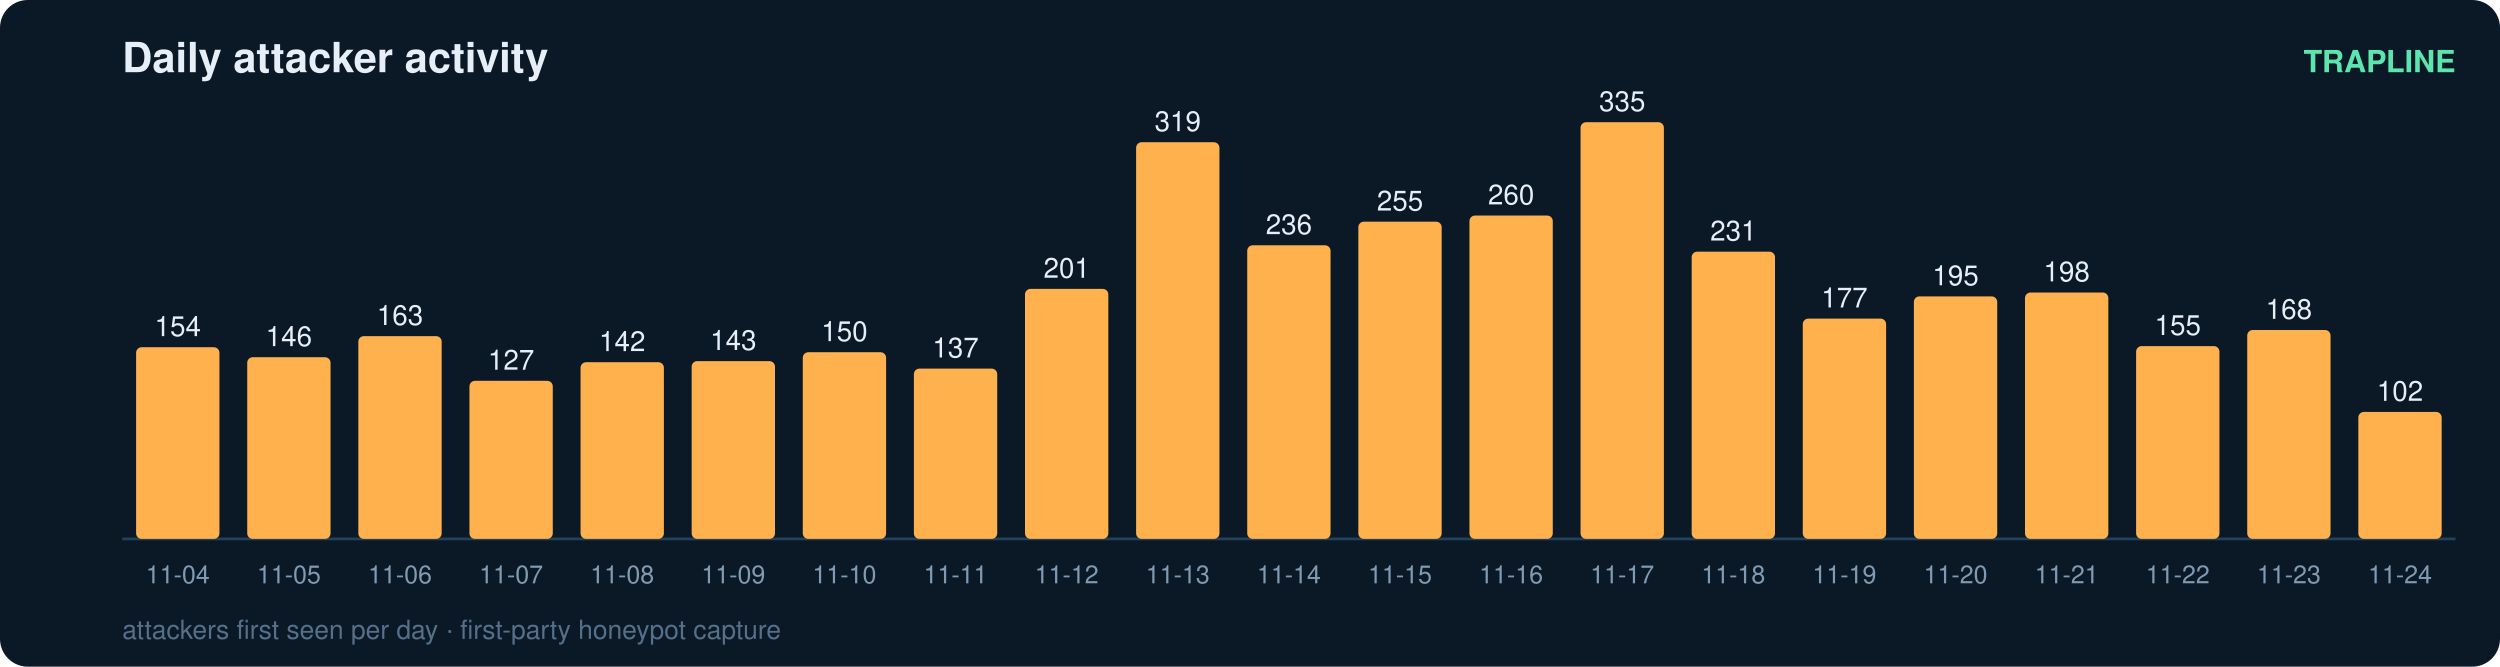
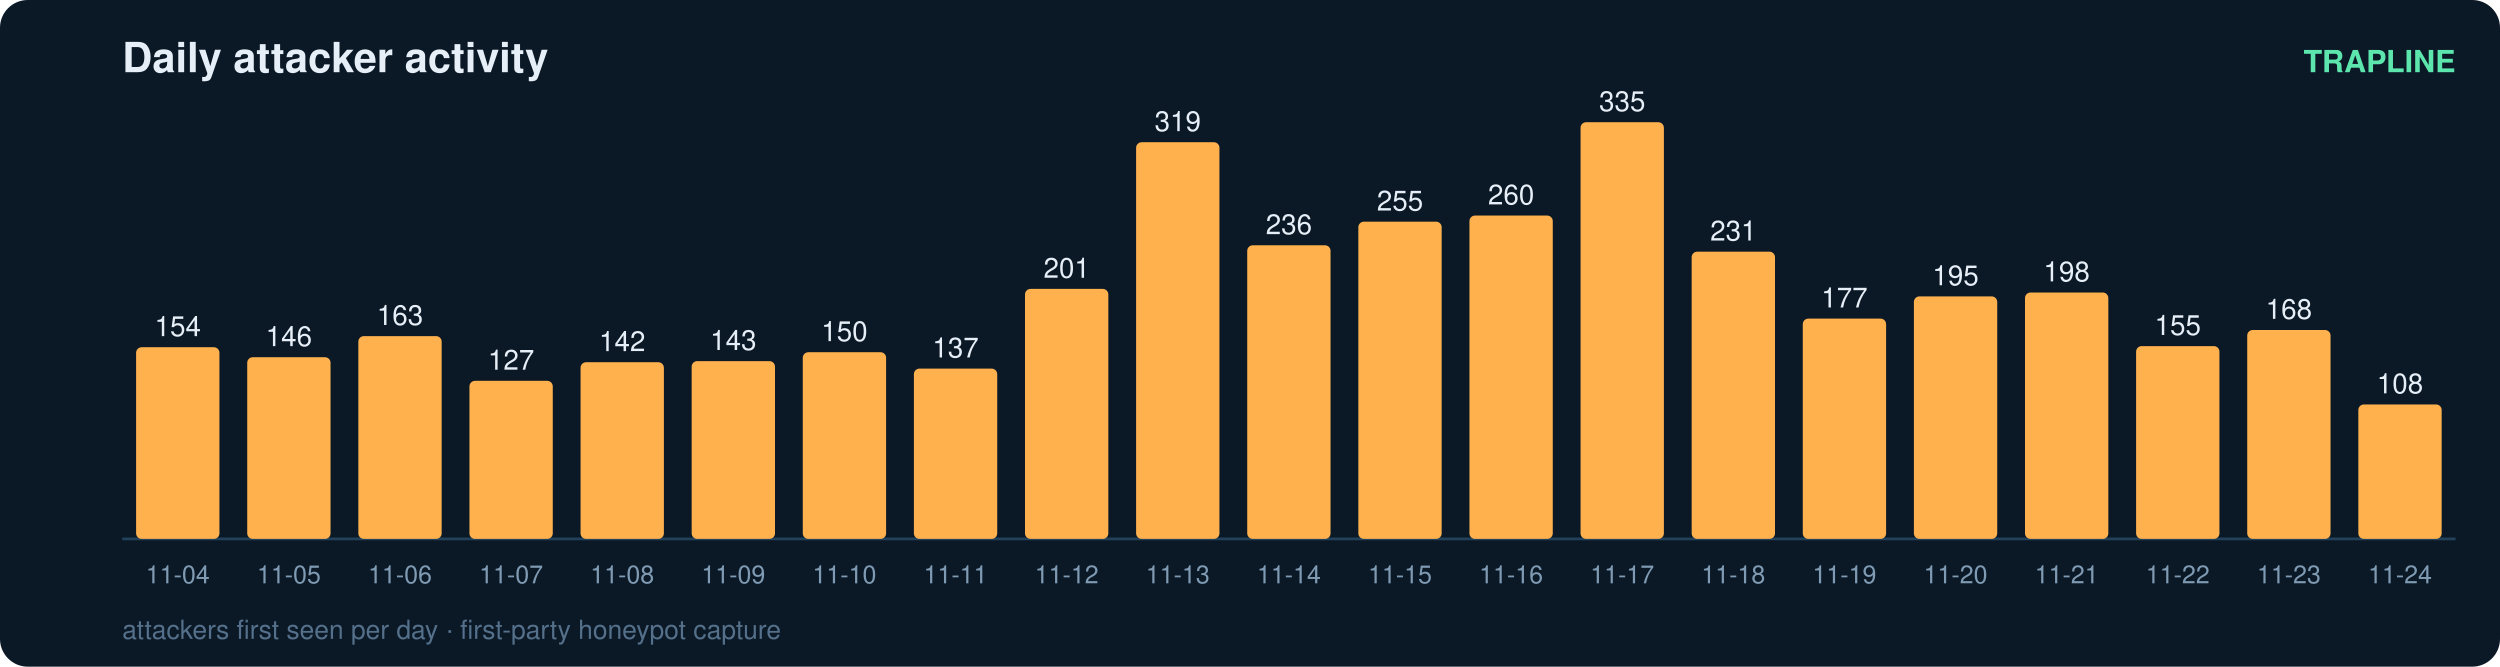
<svg xmlns="http://www.w3.org/2000/svg" width="900" height="240" viewBox="0 0 900 240" font-family="ui-sans-serif,Segoe UI,Helvetica,Arial">
  <rect width="900" height="240" rx="10" fill="#0b1826" />
  <text x="44" y="26" fill="#e6eff7" font-size="15" font-weight="700">Daily attacker activity</text>
  <text x="884" y="26" fill="#5ce6ad" font-size="11" text-anchor="end" font-weight="600">TRAPLINE</text>
  <line x1="44" y1="194" x2="884" y2="194" stroke="#22415a" stroke-width="1" />
  <rect x="49" y="125.0" width="30" height="69.0" rx="2" fill="#ffb14e" />
  <text x="64.0" y="121.0" fill="#e6eff7" font-size="10" text-anchor="middle" font-variant-numeric="tabular-nums">154</text>
  <text x="64.0" y="210.0" fill="#7f9bb3" font-size="9" text-anchor="middle">11-04</text>
  <rect x="89" y="128.6" width="30" height="65.4" rx="2" fill="#ffb14e" />
  <text x="104.0" y="124.6" fill="#e6eff7" font-size="10" text-anchor="middle" font-variant-numeric="tabular-nums">146</text>
  <text x="104.0" y="210.0" fill="#7f9bb3" font-size="9" text-anchor="middle">11-05</text>
  <rect x="129" y="121.0" width="30" height="73.0" rx="2" fill="#ffb14e" />
  <text x="144.0" y="117.0" fill="#e6eff7" font-size="10" text-anchor="middle" font-variant-numeric="tabular-nums">163</text>
  <text x="144.0" y="210.0" fill="#7f9bb3" font-size="9" text-anchor="middle">11-06</text>
  <rect x="169" y="137.1" width="30" height="56.9" rx="2" fill="#ffb14e" />
  <text x="184.0" y="133.1" fill="#e6eff7" font-size="10" text-anchor="middle" font-variant-numeric="tabular-nums">127</text>
  <text x="184.0" y="210.0" fill="#7f9bb3" font-size="9" text-anchor="middle">11-07</text>
  <rect x="209" y="130.4" width="30" height="63.6" rx="2" fill="#ffb14e" />
  <text x="224.0" y="126.4" fill="#e6eff7" font-size="10" text-anchor="middle" font-variant-numeric="tabular-nums">142</text>
  <text x="224.0" y="210.0" fill="#7f9bb3" font-size="9" text-anchor="middle">11-08</text>
  <rect x="249" y="130.0" width="30" height="64.0" rx="2" fill="#ffb14e" />
  <text x="264.0" y="126.0" fill="#e6eff7" font-size="10" text-anchor="middle" font-variant-numeric="tabular-nums">143</text>
  <text x="264.0" y="210.0" fill="#7f9bb3" font-size="9" text-anchor="middle">11-09</text>
  <rect x="289" y="126.8" width="30" height="67.2" rx="2" fill="#ffb14e" />
  <text x="304.0" y="122.8" fill="#e6eff7" font-size="10" text-anchor="middle" font-variant-numeric="tabular-nums">150</text>
  <text x="304.0" y="210.0" fill="#7f9bb3" font-size="9" text-anchor="middle">11-10</text>
  <rect x="329" y="132.7" width="30" height="61.3" rx="2" fill="#ffb14e" />
  <text x="344.0" y="128.7" fill="#e6eff7" font-size="10" text-anchor="middle" font-variant-numeric="tabular-nums">137</text>
  <text x="344.0" y="210.0" fill="#7f9bb3" font-size="9" text-anchor="middle">11-11</text>
  <rect x="369" y="104.0" width="30" height="90.0" rx="2" fill="#ffb14e" />
  <text x="384.0" y="100.0" fill="#e6eff7" font-size="10" text-anchor="middle" font-variant-numeric="tabular-nums">201</text>
  <text x="384.0" y="210.0" fill="#7f9bb3" font-size="9" text-anchor="middle">11-12</text>
  <rect x="409" y="51.2" width="30" height="142.8" rx="2" fill="#ffb14e" />
  <text x="424.0" y="47.2" fill="#e6eff7" font-size="10" text-anchor="middle" font-variant-numeric="tabular-nums">319</text>
  <text x="424.0" y="210.0" fill="#7f9bb3" font-size="9" text-anchor="middle">11-13</text>
  <rect x="449" y="88.3" width="30" height="105.7" rx="2" fill="#ffb14e" />
  <text x="464.0" y="84.3" fill="#e6eff7" font-size="10" text-anchor="middle" font-variant-numeric="tabular-nums">236</text>
  <text x="464.0" y="210.0" fill="#7f9bb3" font-size="9" text-anchor="middle">11-14</text>
  <rect x="489" y="79.8" width="30" height="114.2" rx="2" fill="#ffb14e" />
  <text x="504.0" y="75.8" fill="#e6eff7" font-size="10" text-anchor="middle" font-variant-numeric="tabular-nums">255</text>
  <text x="504.0" y="210.0" fill="#7f9bb3" font-size="9" text-anchor="middle">11-15</text>
  <rect x="529" y="77.6" width="30" height="116.4" rx="2" fill="#ffb14e" />
  <text x="544.0" y="73.6" fill="#e6eff7" font-size="10" text-anchor="middle" font-variant-numeric="tabular-nums">260</text>
  <text x="544.0" y="210.0" fill="#7f9bb3" font-size="9" text-anchor="middle">11-16</text>
  <rect x="569" y="44.0" width="30" height="150.0" rx="2" fill="#ffb14e" />
  <text x="584.0" y="40.0" fill="#e6eff7" font-size="10" text-anchor="middle" font-variant-numeric="tabular-nums">335</text>
  <text x="584.0" y="210.0" fill="#7f9bb3" font-size="9" text-anchor="middle">11-17</text>
  <rect x="609" y="90.6" width="30" height="103.4" rx="2" fill="#ffb14e" />
  <text x="624.0" y="86.6" fill="#e6eff7" font-size="10" text-anchor="middle" font-variant-numeric="tabular-nums">231</text>
  <text x="624.0" y="210.0" fill="#7f9bb3" font-size="9" text-anchor="middle">11-18</text>
  <rect x="649" y="114.7" width="30" height="79.3" rx="2" fill="#ffb14e" />
  <text x="664.0" y="110.7" fill="#e6eff7" font-size="10" text-anchor="middle" font-variant-numeric="tabular-nums">177</text>
  <text x="664.0" y="210.0" fill="#7f9bb3" font-size="9" text-anchor="middle">11-19</text>
  <rect x="689" y="106.7" width="30" height="87.3" rx="2" fill="#ffb14e" />
  <text x="704.0" y="102.7" fill="#e6eff7" font-size="10" text-anchor="middle" font-variant-numeric="tabular-nums">195</text>
  <text x="704.0" y="210.0" fill="#7f9bb3" font-size="9" text-anchor="middle">11-20</text>
  <rect x="729" y="105.3" width="30" height="88.7" rx="2" fill="#ffb14e" />
  <text x="744.0" y="101.3" fill="#e6eff7" font-size="10" text-anchor="middle" font-variant-numeric="tabular-nums">198</text>
  <text x="744.0" y="210.0" fill="#7f9bb3" font-size="9" text-anchor="middle">11-21</text>
  <rect x="769" y="124.6" width="30" height="69.4" rx="2" fill="#ffb14e" />
  <text x="784.0" y="120.6" fill="#e6eff7" font-size="10" text-anchor="middle" font-variant-numeric="tabular-nums">155</text>
  <text x="784.0" y="210.0" fill="#7f9bb3" font-size="9" text-anchor="middle">11-22</text>
  <rect x="809" y="118.8" width="30" height="75.2" rx="2" fill="#ffb14e" />
  <text x="824.0" y="114.8" fill="#e6eff7" font-size="10" text-anchor="middle" font-variant-numeric="tabular-nums">168</text>
  <text x="824.0" y="210.0" fill="#7f9bb3" font-size="9" text-anchor="middle">11-23</text>
-   <rect x="849" y="148.3" width="30" height="45.7" rx="2" fill="#ffb14e" />
-   <text x="864.0" y="144.3" fill="#e6eff7" font-size="10" text-anchor="middle" font-variant-numeric="tabular-nums">102</text>
+   <rect x="849" y="145.6" width="30" height="48.4" rx="2" fill="#ffb14e" />
+   <text x="864.0" y="141.6" fill="#e6eff7" font-size="10" text-anchor="middle" font-variant-numeric="tabular-nums">108</text>
  <text x="864.0" y="210.0" fill="#7f9bb3" font-size="9" text-anchor="middle">11-24</text>
  <text x="44" y="230" fill="#54708a" font-size="9.5">attackers first seen per day · first-party honeypot capture</text>
</svg>
